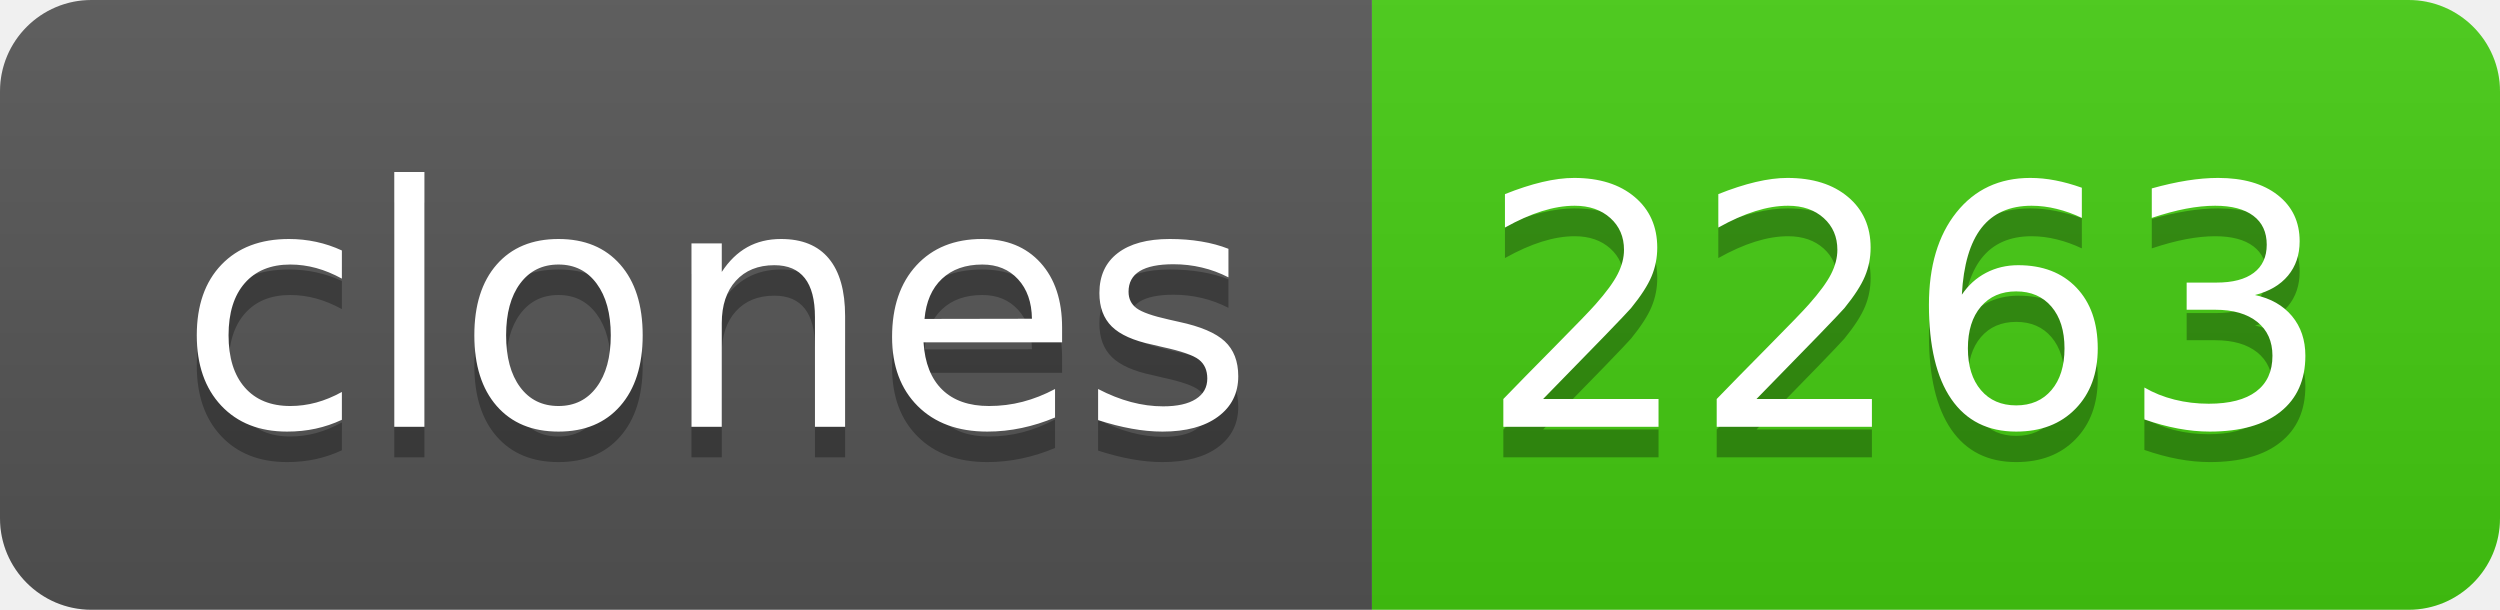
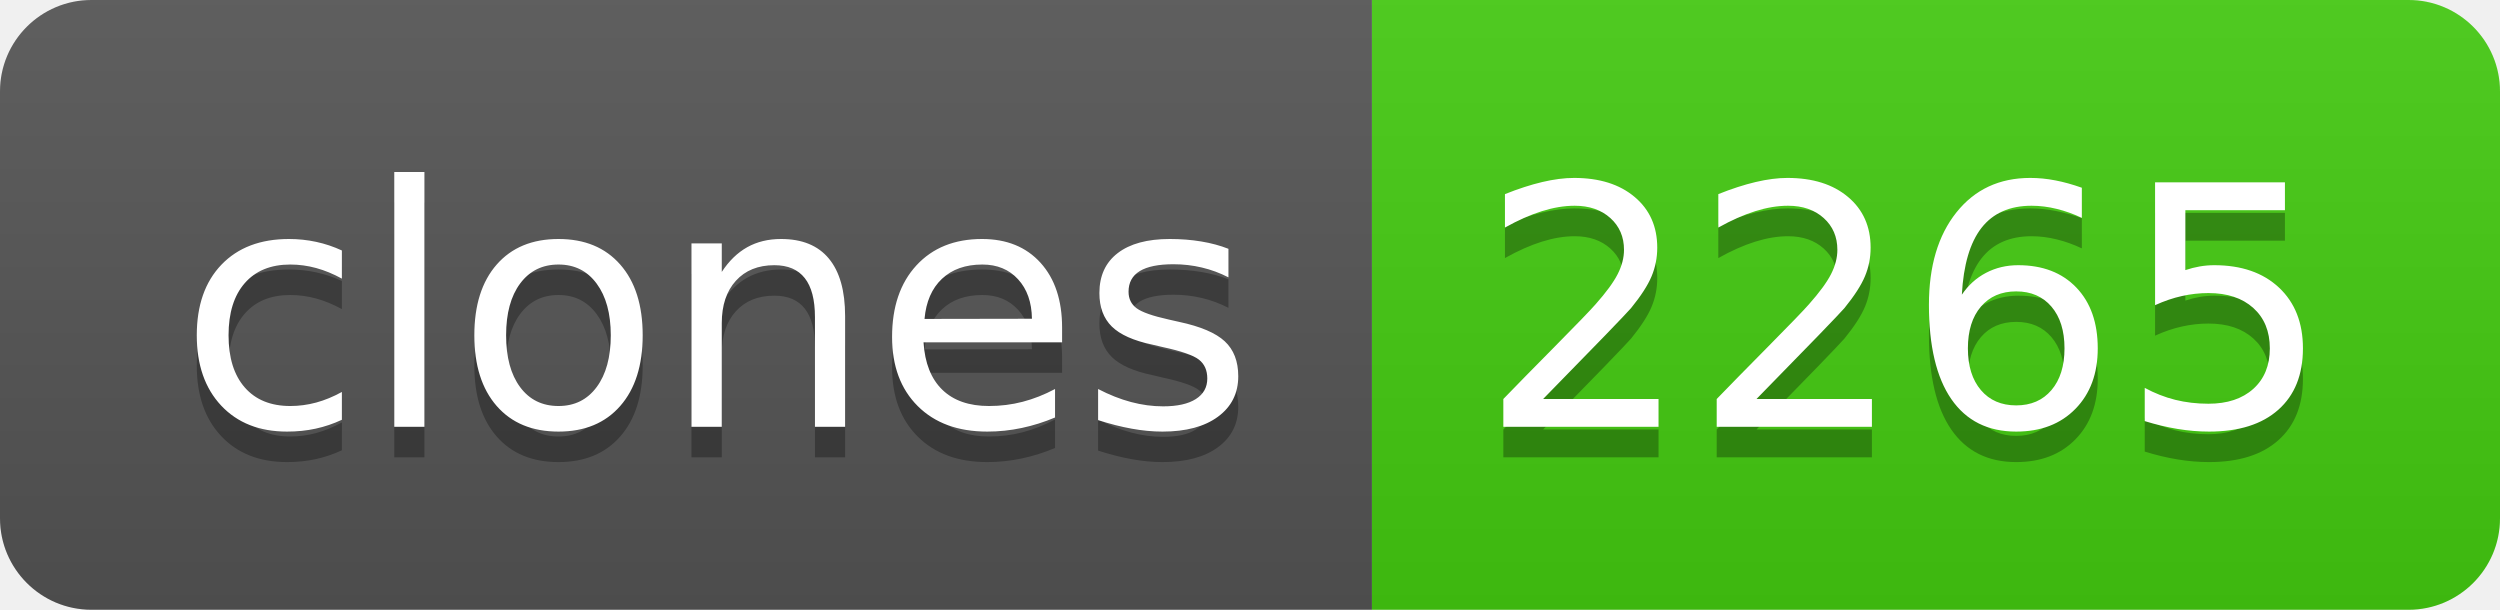
- <svg xmlns="http://www.w3.org/2000/svg" width="82" height="20" role="img" aria-label="clones: 2263">
+ <svg xmlns="http://www.w3.org/2000/svg" width="82" height="20" role="img" aria-label="clones: 2265">
  <linearGradient id="s" x2="0" y2="100%">
    <stop offset="0" stop-color="#bbb" stop-opacity=".1" />
    <stop offset="1" stop-opacity=".1" />
  </linearGradient>
  <clipPath id="r">
    <rect width="82" height="20" rx="3" fill="#fff" />
  </clipPath>
  <g clip-path="url(#r)">
    <rect width="45" height="20" fill="#555" />
    <rect x="45" width="37" height="20" fill="#4c1" />
    <rect width="82" height="20" fill="url(#s)" />
  </g>
  <g fill="#fff" text-anchor="middle" font-family="Verdana,Geneva,DejaVu Sans,sans-serif" text-rendering="geometricPrecision" font-size="110">
    <text aria-hidden="true" x="235" y="150" fill="#010101" fill-opacity=".3" transform="scale(.1)" textLength="350">clones</text>
    <text x="235" y="140" transform="scale(.1)" fill="#fff" textLength="350">clones</text>
-     <text aria-hidden="true" x="625" y="150" fill="#010101" fill-opacity=".3" transform="scale(.1)" textLength="270">2263</text>
-     <text x="625" y="140" transform="scale(.1)" fill="#fff" textLength="270">2263</text>
+     <text aria-hidden="true" x="625" y="150" fill="#010101" fill-opacity=".3" transform="scale(.1)" textLength="270">2265</text>
+     <text x="625" y="140" transform="scale(.1)" fill="#fff" textLength="270">2265</text>
  </g>
</svg>
